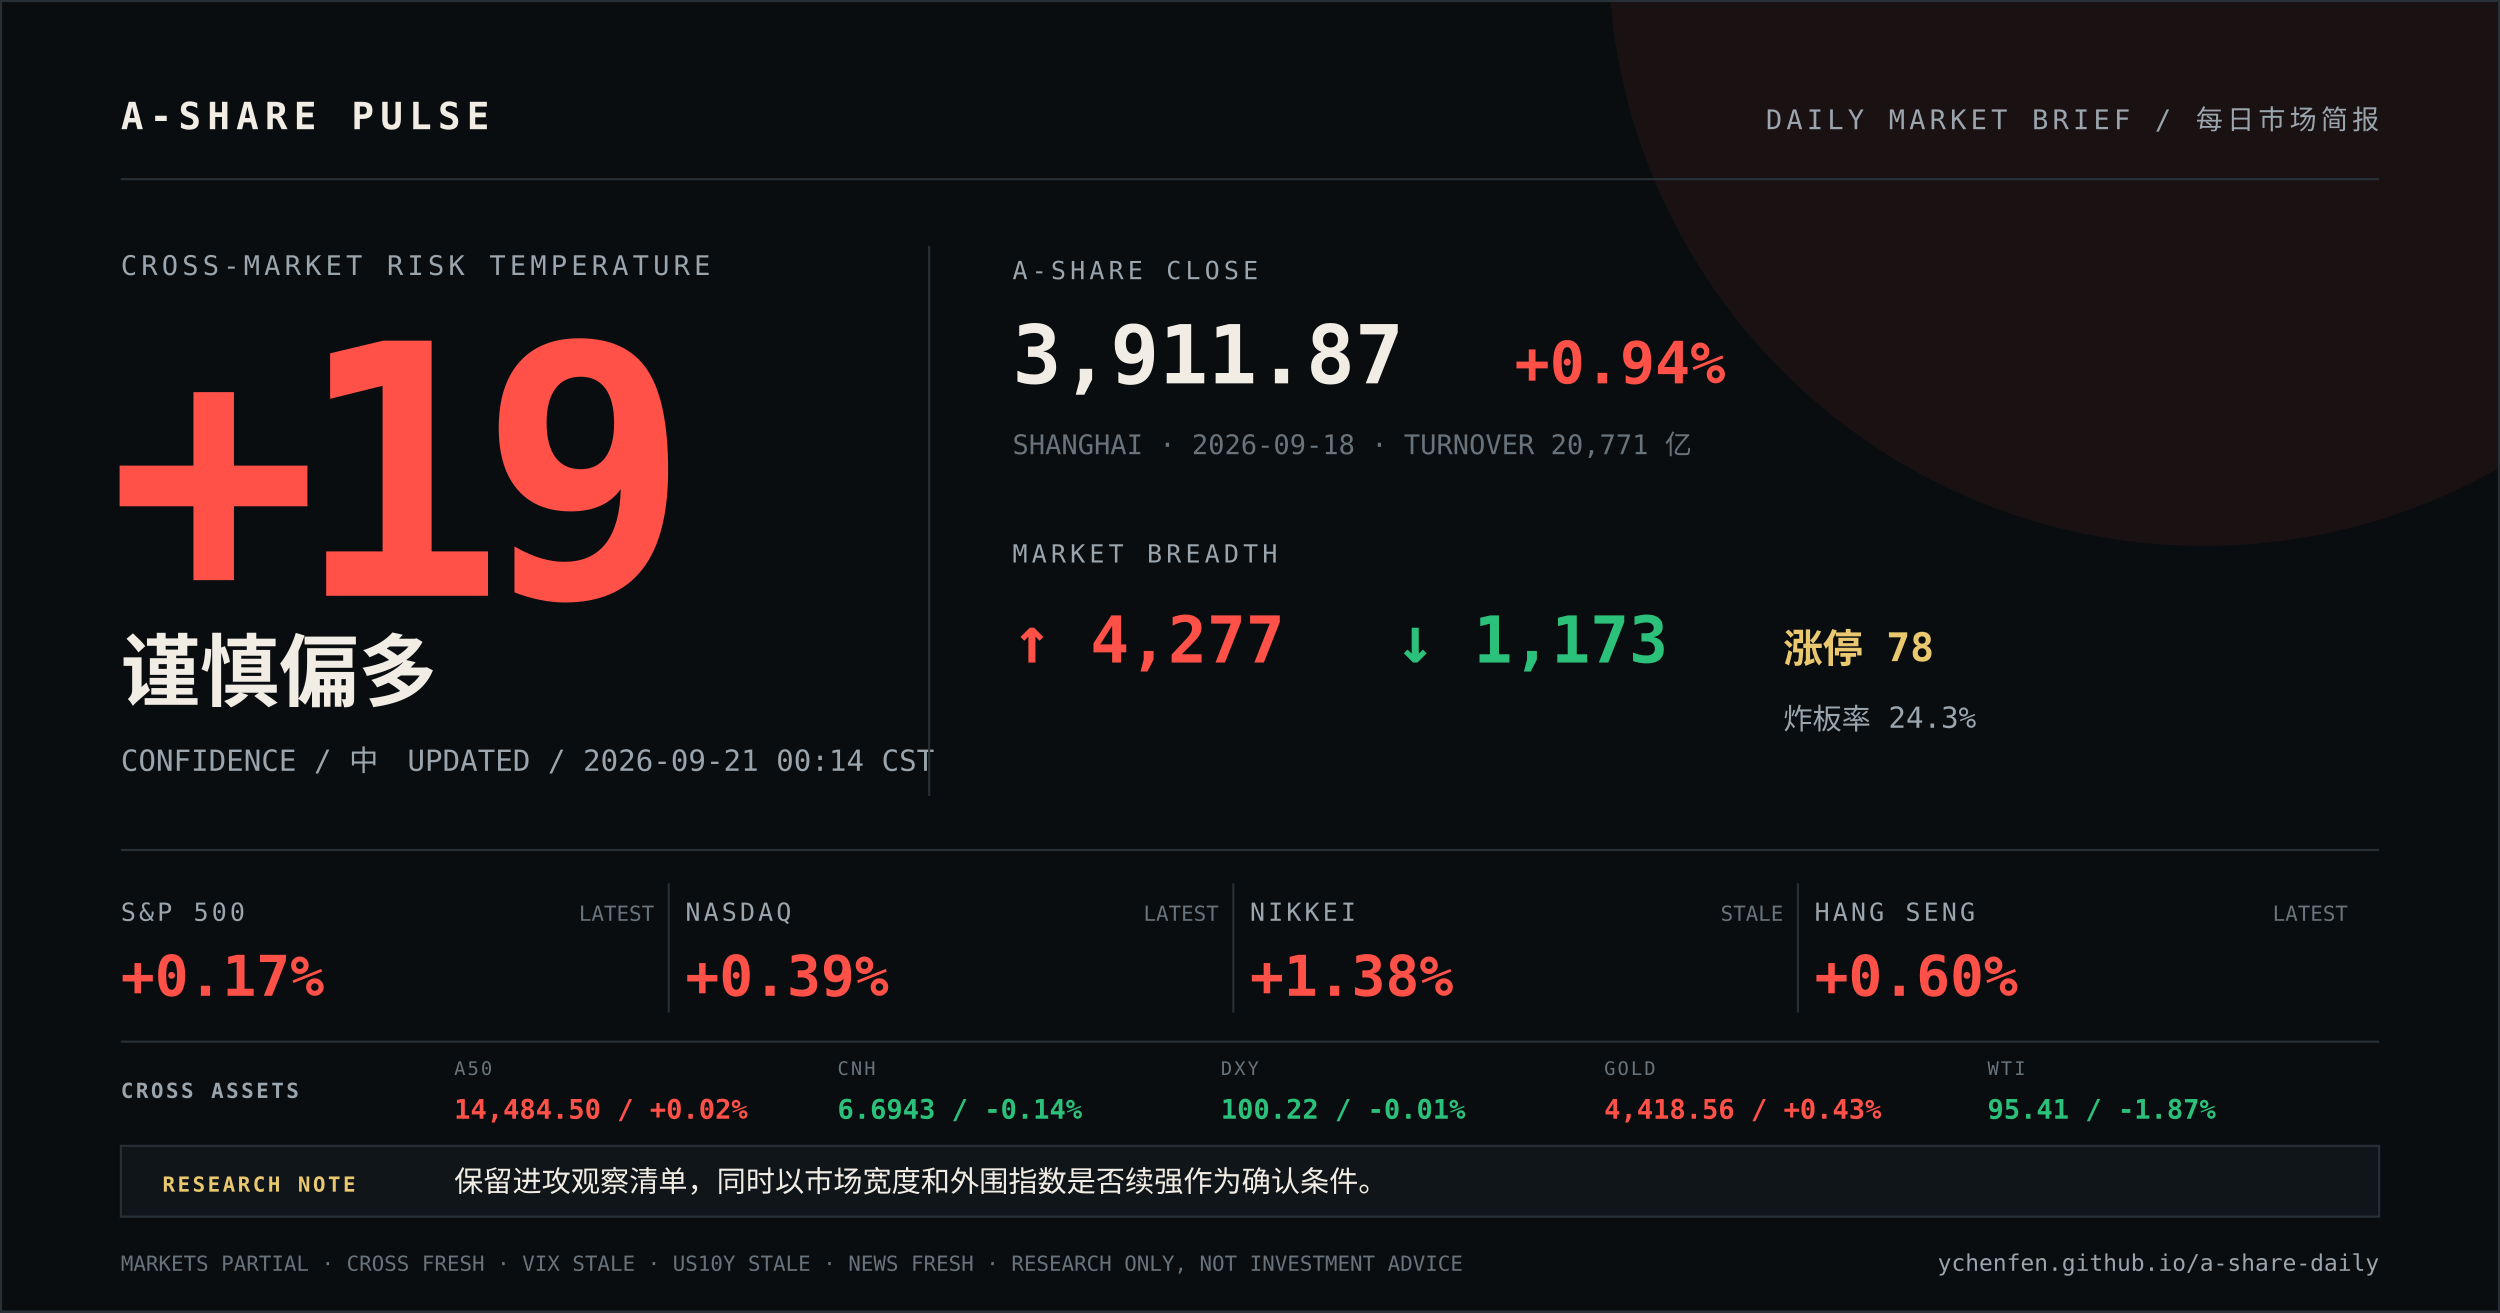
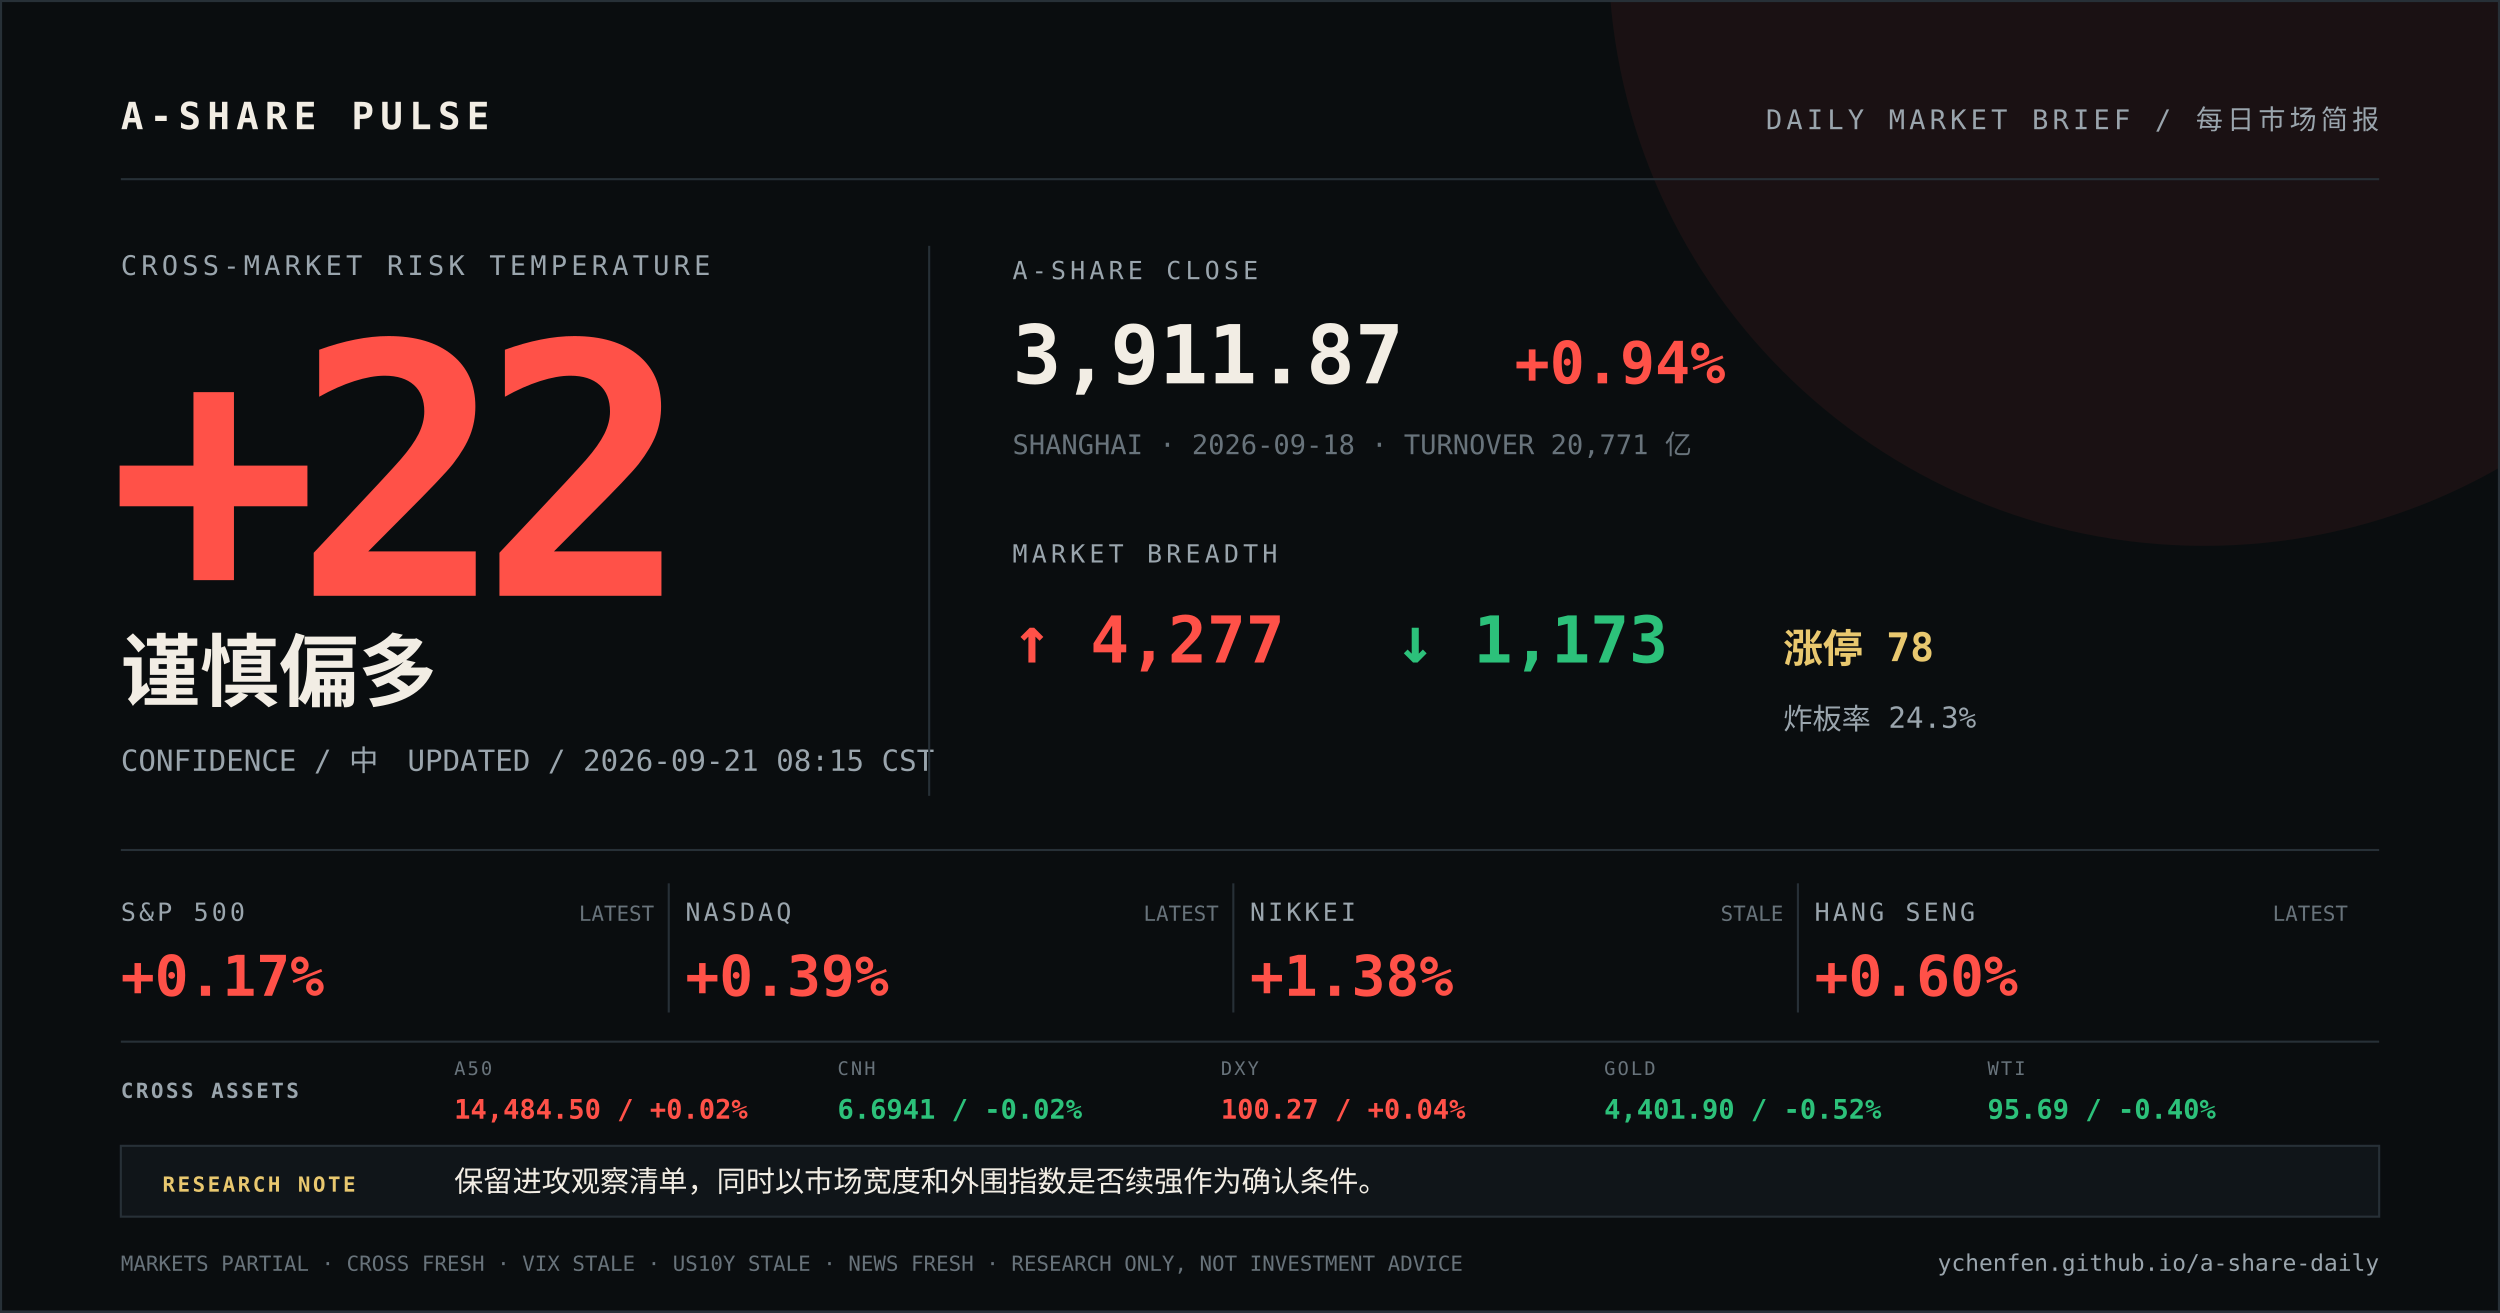
<svg xmlns="http://www.w3.org/2000/svg" width="1200" height="630" viewBox="0 0 1200 630">
  <rect width="1200" height="630" fill="#0a0d0f" />
  <circle cx="1058" cy="-24" r="286" fill="#ff5148" opacity="0.07" />
  <path d="M0 0H1200V630H0Z" fill="none" stroke="#273037" stroke-width="2" />
  <g font-family="DIN Alternate, SFMono-Regular, Menlo, monospace">
    <text x="58" y="62" fill="#f2ede4" font-size="18" font-weight="700" letter-spacing="3">A-SHARE PULSE</text>
    <text x="1142" y="62" fill="#9aa5ad" font-size="13" text-anchor="end" letter-spacing="2">DAILY MARKET BRIEF / 每日市场简报</text>
    <line x1="58" y1="86" x2="1142" y2="86" stroke="#273037" />
    <text x="58" y="132" fill="#9aa5ad" font-size="13" letter-spacing="2">CROSS-MARKET RISK TEMPERATURE</text>
-     <text x="52" y="286" fill="#ff5148" font-size="168" font-weight="800" letter-spacing="-12">+19</text>
+     <text x="52" y="286" fill="#ff5148" font-size="168" font-weight="800" letter-spacing="-12">+22</text>
    <text x="58" y="336" fill="#f2ede4" font-size="38" font-weight="700">谨慎偏多</text>
-     <text x="58" y="370" fill="#9aa5ad" font-size="14">CONFIDENCE / 中　UPDATED / 2026-09-21 00:14 CST</text>
+     <text x="58" y="370" fill="#9aa5ad" font-size="14">CONFIDENCE / 中　UPDATED / 2026-09-21 08:15 CST</text>
    <line x1="446" y1="118" x2="446" y2="382" stroke="#273037" />
    <text x="486" y="134" fill="#9aa5ad" font-size="12" letter-spacing="2">A-SHARE CLOSE</text>
    <text x="486" y="184" fill="#f2ede4" font-size="39" font-weight="700">3,911.87</text>
    <text x="727" y="184" fill="#ff5148" font-size="28" font-weight="700">+0.94%</text>
    <text x="486" y="218" fill="#68737b" font-size="13">SHANGHAI · 2026-09-18 · TURNOVER 20,771 亿</text>
    <text x="486" y="270" fill="#9aa5ad" font-size="12" letter-spacing="2">MARKET BREADTH</text>
    <text x="486" y="318" fill="#ff5148" font-size="31" font-weight="700">↑ 4,277</text>
    <text x="670" y="318" fill="#2cc17a" font-size="31" font-weight="700">↓ 1,173</text>
    <text x="856" y="318" fill="#e9c86f" font-size="19" font-weight="700">涨停 78</text>
    <text x="856" y="350" fill="#9aa5ad" font-size="14">炸板率 24.3%</text>
    <line x1="58" y1="408" x2="1142" y2="408" stroke="#273037" />
    <text x="58" y="442" fill="#9aa5ad" font-size="12" letter-spacing="1.5">S&amp;P 500</text>
    <text x="58" y="478" fill="#ff5148" font-size="27" font-weight="700">+0.17%</text>
    <text x="314" y="442" fill="#68737b" font-size="10" text-anchor="end">LATEST</text>
    <line x1="321" y1="424" x2="321" y2="486" stroke="#273037" />
    <text x="329" y="442" fill="#9aa5ad" font-size="12" letter-spacing="1.5">NASDAQ</text>
    <text x="329" y="478" fill="#ff5148" font-size="27" font-weight="700">+0.39%</text>
    <text x="585" y="442" fill="#68737b" font-size="10" text-anchor="end">LATEST</text>
    <line x1="592" y1="424" x2="592" y2="486" stroke="#273037" />
    <text x="600" y="442" fill="#9aa5ad" font-size="12" letter-spacing="1.5">NIKKEI</text>
    <text x="600" y="478" fill="#ff5148" font-size="27" font-weight="700">+1.38%</text>
    <text x="856" y="442" fill="#68737b" font-size="10" text-anchor="end">STALE</text>
    <line x1="863" y1="424" x2="863" y2="486" stroke="#273037" />
    <text x="871" y="442" fill="#9aa5ad" font-size="12" letter-spacing="1.5">HANG SENG</text>
    <text x="871" y="478" fill="#ff5148" font-size="27" font-weight="700">+0.60%</text>
    <text x="1127" y="442" fill="#68737b" font-size="10" text-anchor="end">LATEST</text>
    <line x1="58" y1="500" x2="1142" y2="500" stroke="#273037" />
    <text x="58" y="527" fill="#9aa5ad" font-size="10" font-weight="700" letter-spacing="1.2">CROSS ASSETS</text>
    <text x="218" y="516" fill="#68737b" font-size="9" letter-spacing="1">A50</text>
    <text x="218" y="537" fill="#ff5148" font-size="13" font-weight="700">14,484.50 / +0.02%</text>
    <text x="402" y="516" fill="#68737b" font-size="9" letter-spacing="1">CNH</text>
-     <text x="402" y="537" fill="#2cc17a" font-size="13" font-weight="700">6.6943 / -0.14%</text>
+     <text x="402" y="537" fill="#2cc17a" font-size="13" font-weight="700">6.6941 / -0.02%</text>
    <text x="586" y="516" fill="#68737b" font-size="9" letter-spacing="1">DXY</text>
-     <text x="586" y="537" fill="#2cc17a" font-size="13" font-weight="700">100.22 / -0.01%</text>
+     <text x="586" y="537" fill="#ff5148" font-size="13" font-weight="700">100.27 / +0.04%</text>
    <text x="770" y="516" fill="#68737b" font-size="9" letter-spacing="1">GOLD</text>
-     <text x="770" y="537" fill="#ff5148" font-size="13" font-weight="700">4,418.56 / +0.43%</text>
+     <text x="770" y="537" fill="#2cc17a" font-size="13" font-weight="700">4,401.90 / -0.52%</text>
    <text x="954" y="516" fill="#68737b" font-size="9" letter-spacing="1">WTI</text>
-     <text x="954" y="537" fill="#2cc17a" font-size="13" font-weight="700">95.41 / -1.87%</text>
+     <text x="954" y="537" fill="#2cc17a" font-size="13" font-weight="700">95.69 / -0.40%</text>
    <rect x="58" y="550" width="1084" height="34" fill="#101519" stroke="#273037" />
    <text x="78" y="572" fill="#e9c86f" font-size="10" font-weight="700" letter-spacing="1.2">RESEARCH NOTE</text>
    <text x="218" y="572" fill="#f2ede4" font-size="14">保留进攻观察清单，同时以市场宽度和外围指数是否续强作为确认条件。</text>
    <text x="58" y="610" fill="#68737b" font-size="10">MARKETS PARTIAL · CROSS FRESH · VIX STALE · US10Y STALE · NEWS FRESH · RESEARCH ONLY, NOT INVESTMENT ADVICE</text>
    <text x="1142" y="610" fill="#9aa5ad" font-size="11" text-anchor="end">ychenfen.github.io/a-share-daily</text>
  </g>
</svg>
